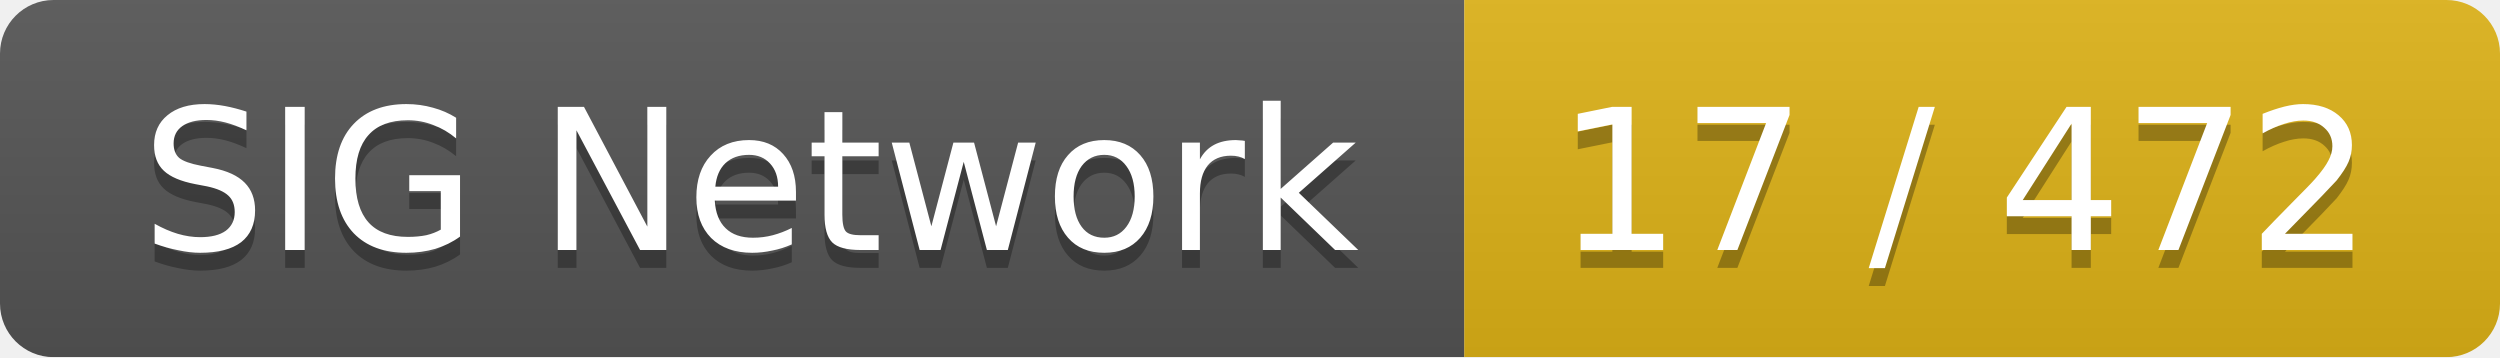
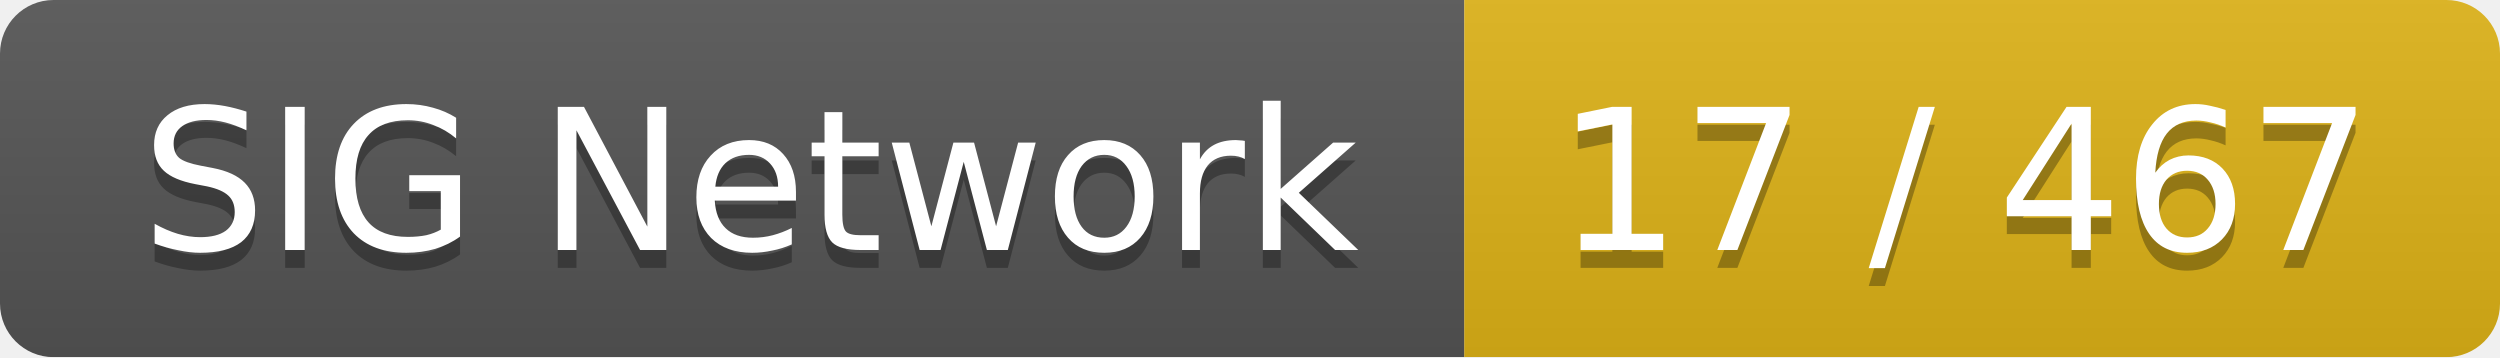
<svg xmlns="http://www.w3.org/2000/svg" width="140" height="20">
  <linearGradient id="smooth" x2="0" y2="100%">
    <stop offset="0" stop-color="#bbb" stop-opacity=".1" />
    <stop offset="1" stop-opacity=".1" />
  </linearGradient>
  <mask id="round">
    <rect width="140" height="20" rx="3" fill="#fff" />
  </mask>
  <g mask="url(#round)">
    <rect width="82" height="20" fill="#555" />
    <rect x="82" width="58" height="20" fill="#dfb317" />
    <rect width="140" height="20" fill="url(#smooth)" />
  </g>
  <g fill="#fff" text-anchor="middle" font-family="DejaVu Sans,Verdana,Geneva,sans-serif" font-size="11">
    <text x="42" y="15" fill="#010101" fill-opacity=".3">SIG Network</text>
    <text x="42" y="14">SIG Network</text>
-     <text x="110" y="15" fill="#010101" fill-opacity=".3">17 / 472</text>
-     <text x="110" y="14">17 / 472</text>
+     <text x="110" y="15" fill="#010101" fill-opacity=".3">17 / 467</text>
+     <text x="110" y="14">17 / 467</text>
  </g>
</svg>
